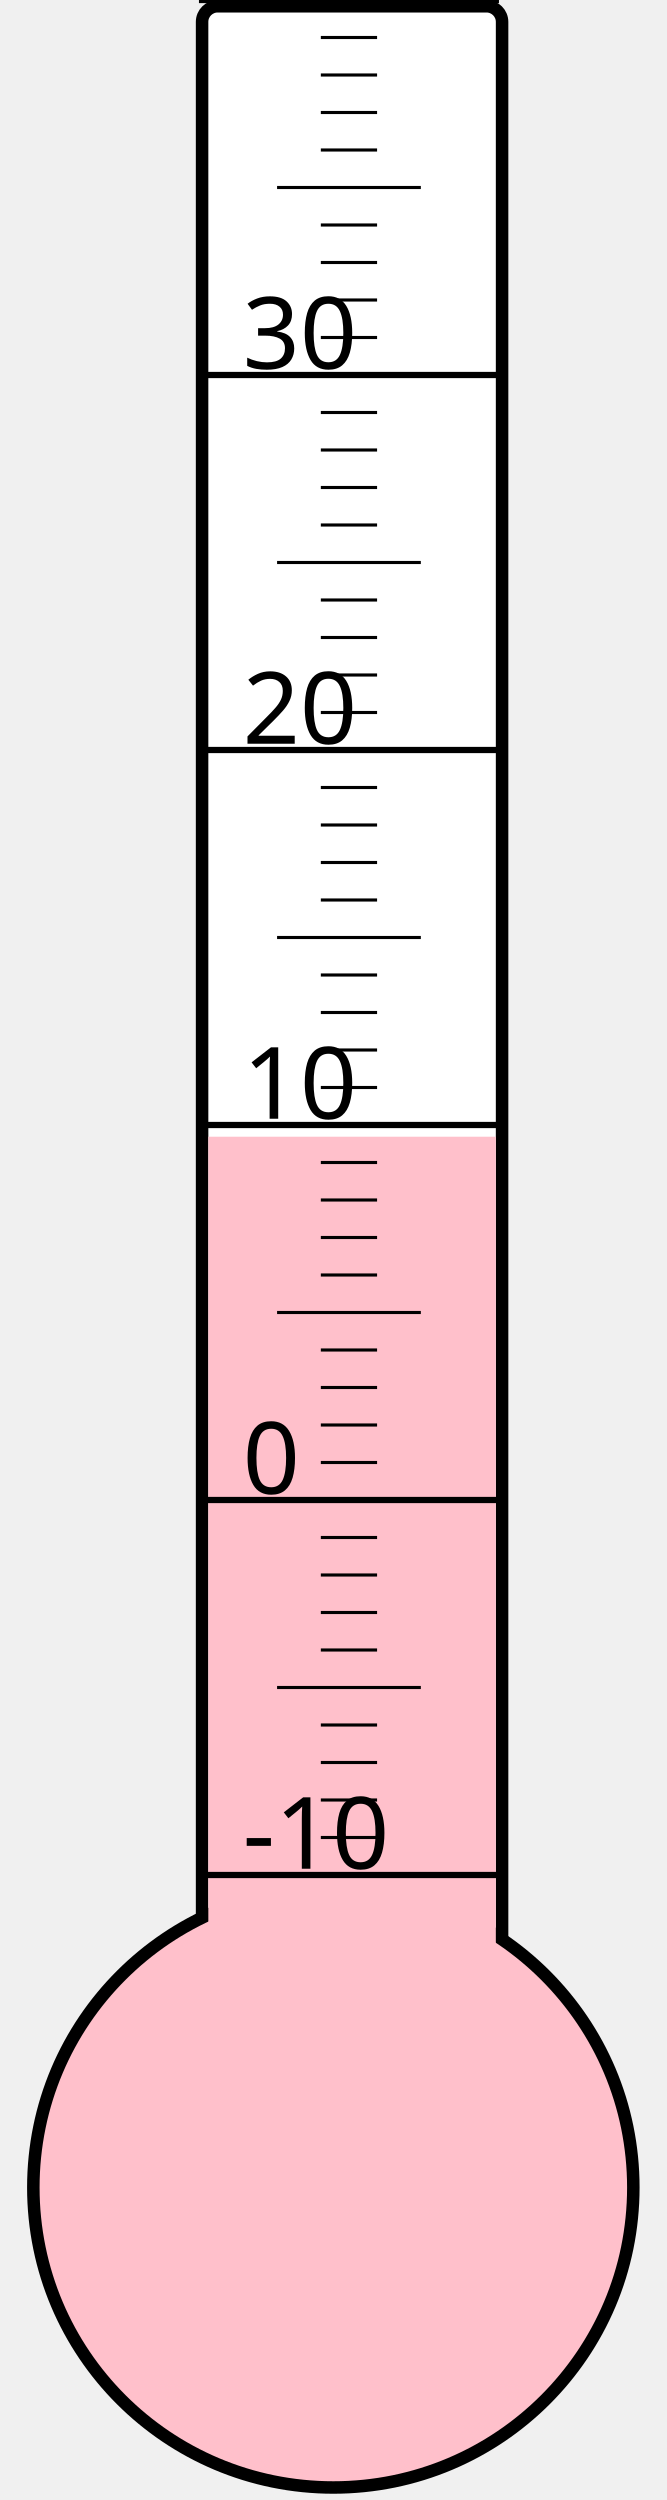
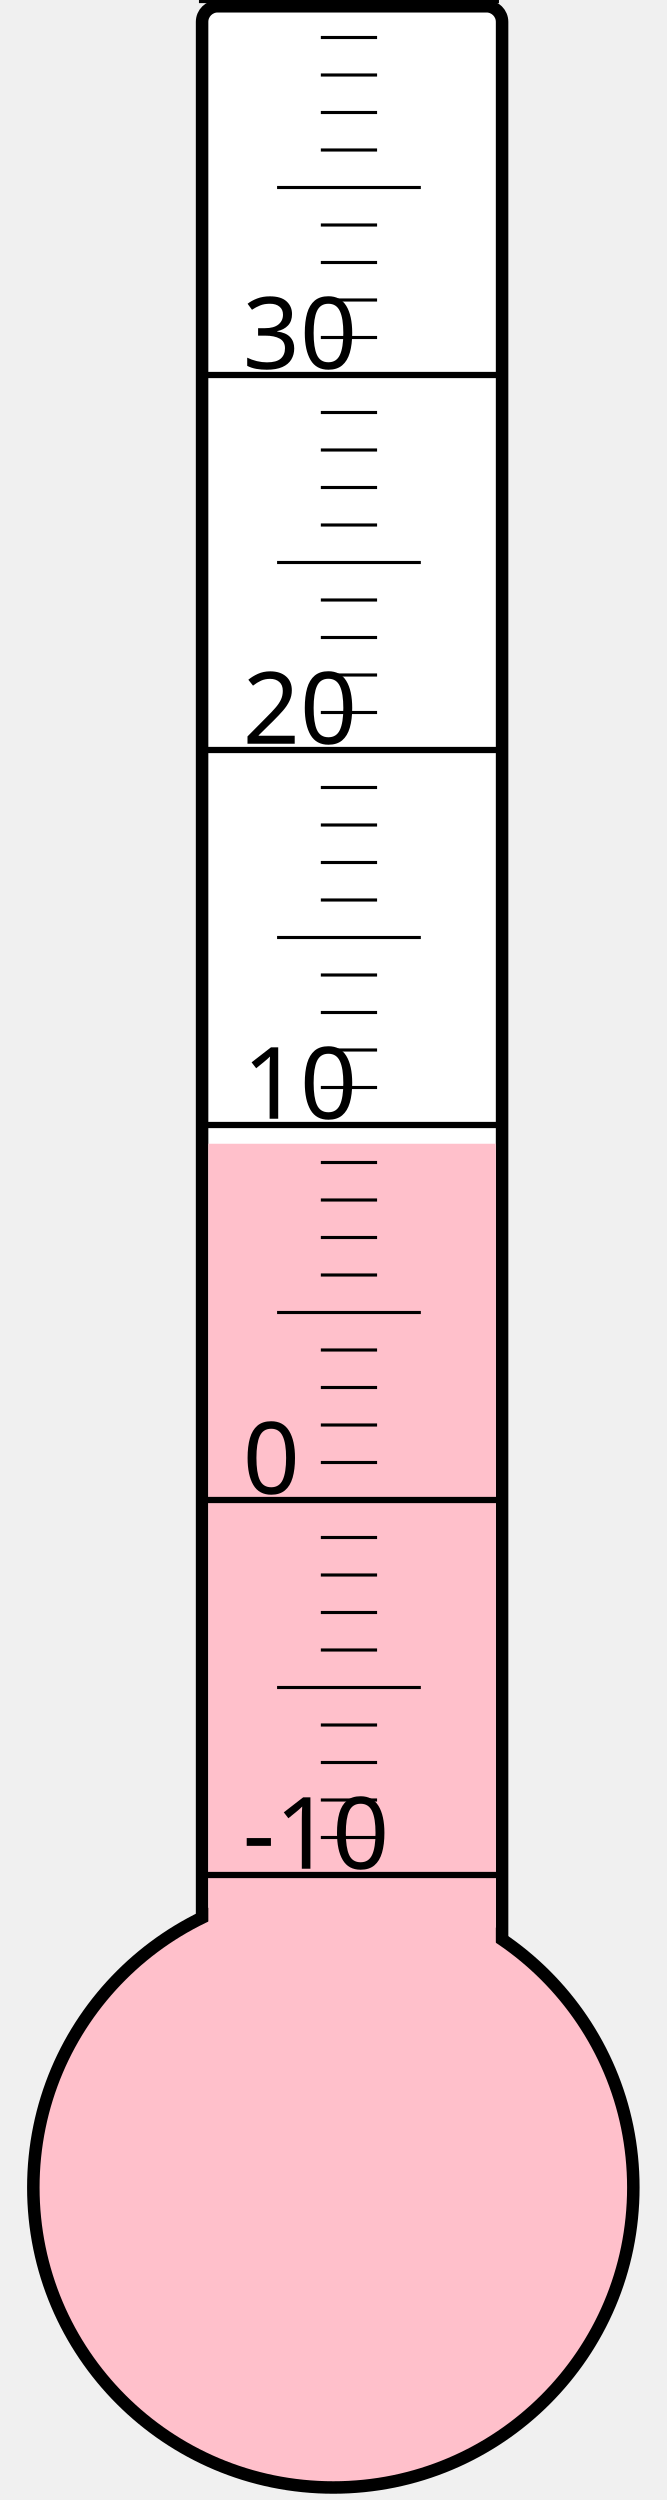
<svg xmlns="http://www.w3.org/2000/svg" width="40px" height="150px" viewBox="0 0 200 800">
  <rect width="200" height="800" x="0" y="0" style="fill: #ffffeb; fill-opacity: 0;" />
  <rect width="96" height="680" x="58" y="2" rx="5" ry="5" style="fill: white; fill-opacity: 1; stroke: black; stroke-width: 4;" />
  <circle cx="100" cy="700" r="96" style="fill: pink; stroke: black; stroke-width: 4;" />
-   <rect width="92" height="336.25" x="60" y="363.75" style="fill: pink; fill-opacity: 1; stroke-width: 0;" />
+   <rect width="92" height="334.0" x="60" y="366.0" style="fill: pink; fill-opacity: 1; stroke-width: 0;" />
  <text x="71" y="598" style="font-family: sans-serif; font-size: 24pt;">-10</text>
  <text x="71" y="478" style="font-family: sans-serif; font-size: 24pt;">0</text>
  <text x="71" y="358" style="font-family: sans-serif; font-size: 24pt;">10</text>
  <text x="71" y="238" style="font-family: sans-serif; font-size: 24pt;">20</text>
  <text x="71" y="118" style="font-family: sans-serif; font-size: 24pt;">30</text>
  <g style="stroke: black;">
    <line x1="57" y1="600" x2="153" y2="600" style="stroke-width: 2;" />
    <line x1="96" y1="588" x2="114" y2="588" style="stroke-width: 1;" />
    <line x1="96" y1="576" x2="114" y2="576" style="stroke-width: 1;" />
    <line x1="96" y1="564" x2="114" y2="564" style="stroke-width: 1;" />
    <line x1="96" y1="552" x2="114" y2="552" style="stroke-width: 1;" />
    <line x1="82" y1="540" x2="128" y2="540" style="stroke-width: 1;" />
    <line x1="96" y1="528" x2="114" y2="528" style="stroke-width: 1;" />
    <line x1="96" y1="516" x2="114" y2="516" style="stroke-width: 1;" />
    <line x1="96" y1="504" x2="114" y2="504" style="stroke-width: 1;" />
    <line x1="96" y1="492" x2="114" y2="492" style="stroke-width: 1;" />
    <line x1="57" y1="480" x2="153" y2="480" style="stroke-width: 2;" />
    <line x1="96" y1="468" x2="114" y2="468" style="stroke-width: 1;" />
    <line x1="96" y1="456" x2="114" y2="456" style="stroke-width: 1;" />
    <line x1="96" y1="444" x2="114" y2="444" style="stroke-width: 1;" />
    <line x1="96" y1="432" x2="114" y2="432" style="stroke-width: 1;" />
    <line x1="82" y1="420" x2="128" y2="420" style="stroke-width: 1;" />
    <line x1="96" y1="408" x2="114" y2="408" style="stroke-width: 1;" />
    <line x1="96" y1="396" x2="114" y2="396" style="stroke-width: 1;" />
    <line x1="96" y1="384" x2="114" y2="384" style="stroke-width: 1;" />
    <line x1="96" y1="372" x2="114" y2="372" style="stroke-width: 1;" />
    <line x1="57" y1="360" x2="153" y2="360" style="stroke-width: 2;" />
    <line x1="96" y1="348" x2="114" y2="348" style="stroke-width: 1;" />
    <line x1="96" y1="336" x2="114" y2="336" style="stroke-width: 1;" />
    <line x1="96" y1="324" x2="114" y2="324" style="stroke-width: 1;" />
    <line x1="96" y1="312" x2="114" y2="312" style="stroke-width: 1;" />
    <line x1="82" y1="300" x2="128" y2="300" style="stroke-width: 1;" />
    <line x1="96" y1="288" x2="114" y2="288" style="stroke-width: 1;" />
    <line x1="96" y1="276" x2="114" y2="276" style="stroke-width: 1;" />
    <line x1="96" y1="264" x2="114" y2="264" style="stroke-width: 1;" />
    <line x1="96" y1="252" x2="114" y2="252" style="stroke-width: 1;" />
    <line x1="57" y1="240" x2="153" y2="240" style="stroke-width: 2;" />
    <line x1="96" y1="228" x2="114" y2="228" style="stroke-width: 1;" />
    <line x1="96" y1="216" x2="114" y2="216" style="stroke-width: 1;" />
    <line x1="96" y1="204" x2="114" y2="204" style="stroke-width: 1;" />
    <line x1="96" y1="192" x2="114" y2="192" style="stroke-width: 1;" />
    <line x1="82" y1="180" x2="128" y2="180" style="stroke-width: 1;" />
    <line x1="96" y1="168" x2="114" y2="168" style="stroke-width: 1;" />
    <line x1="96" y1="156" x2="114" y2="156" style="stroke-width: 1;" />
    <line x1="96" y1="144" x2="114" y2="144" style="stroke-width: 1;" />
    <line x1="96" y1="132" x2="114" y2="132" style="stroke-width: 1;" />
    <line x1="57" y1="120" x2="153" y2="120" style="stroke-width: 2;" />
    <line x1="96" y1="108" x2="114" y2="108" style="stroke-width: 1;" />
    <line x1="96" y1="96" x2="114" y2="96" style="stroke-width: 1;" />
    <line x1="96" y1="84" x2="114" y2="84" style="stroke-width: 1;" />
    <line x1="96" y1="72" x2="114" y2="72" style="stroke-width: 1;" />
    <line x1="82" y1="60" x2="128" y2="60" style="stroke-width: 1;" />
    <line x1="96" y1="48" x2="114" y2="48" style="stroke-width: 1;" />
    <line x1="96" y1="36" x2="114" y2="36" style="stroke-width: 1;" />
    <line x1="96" y1="24" x2="114" y2="24" style="stroke-width: 1;" />
    <line x1="96" y1="12" x2="114" y2="12" style="stroke-width: 1;" />
    <line x1="57" y1="0" x2="153" y2="0" style="stroke-width: 2;" />
  </g>
</svg>
